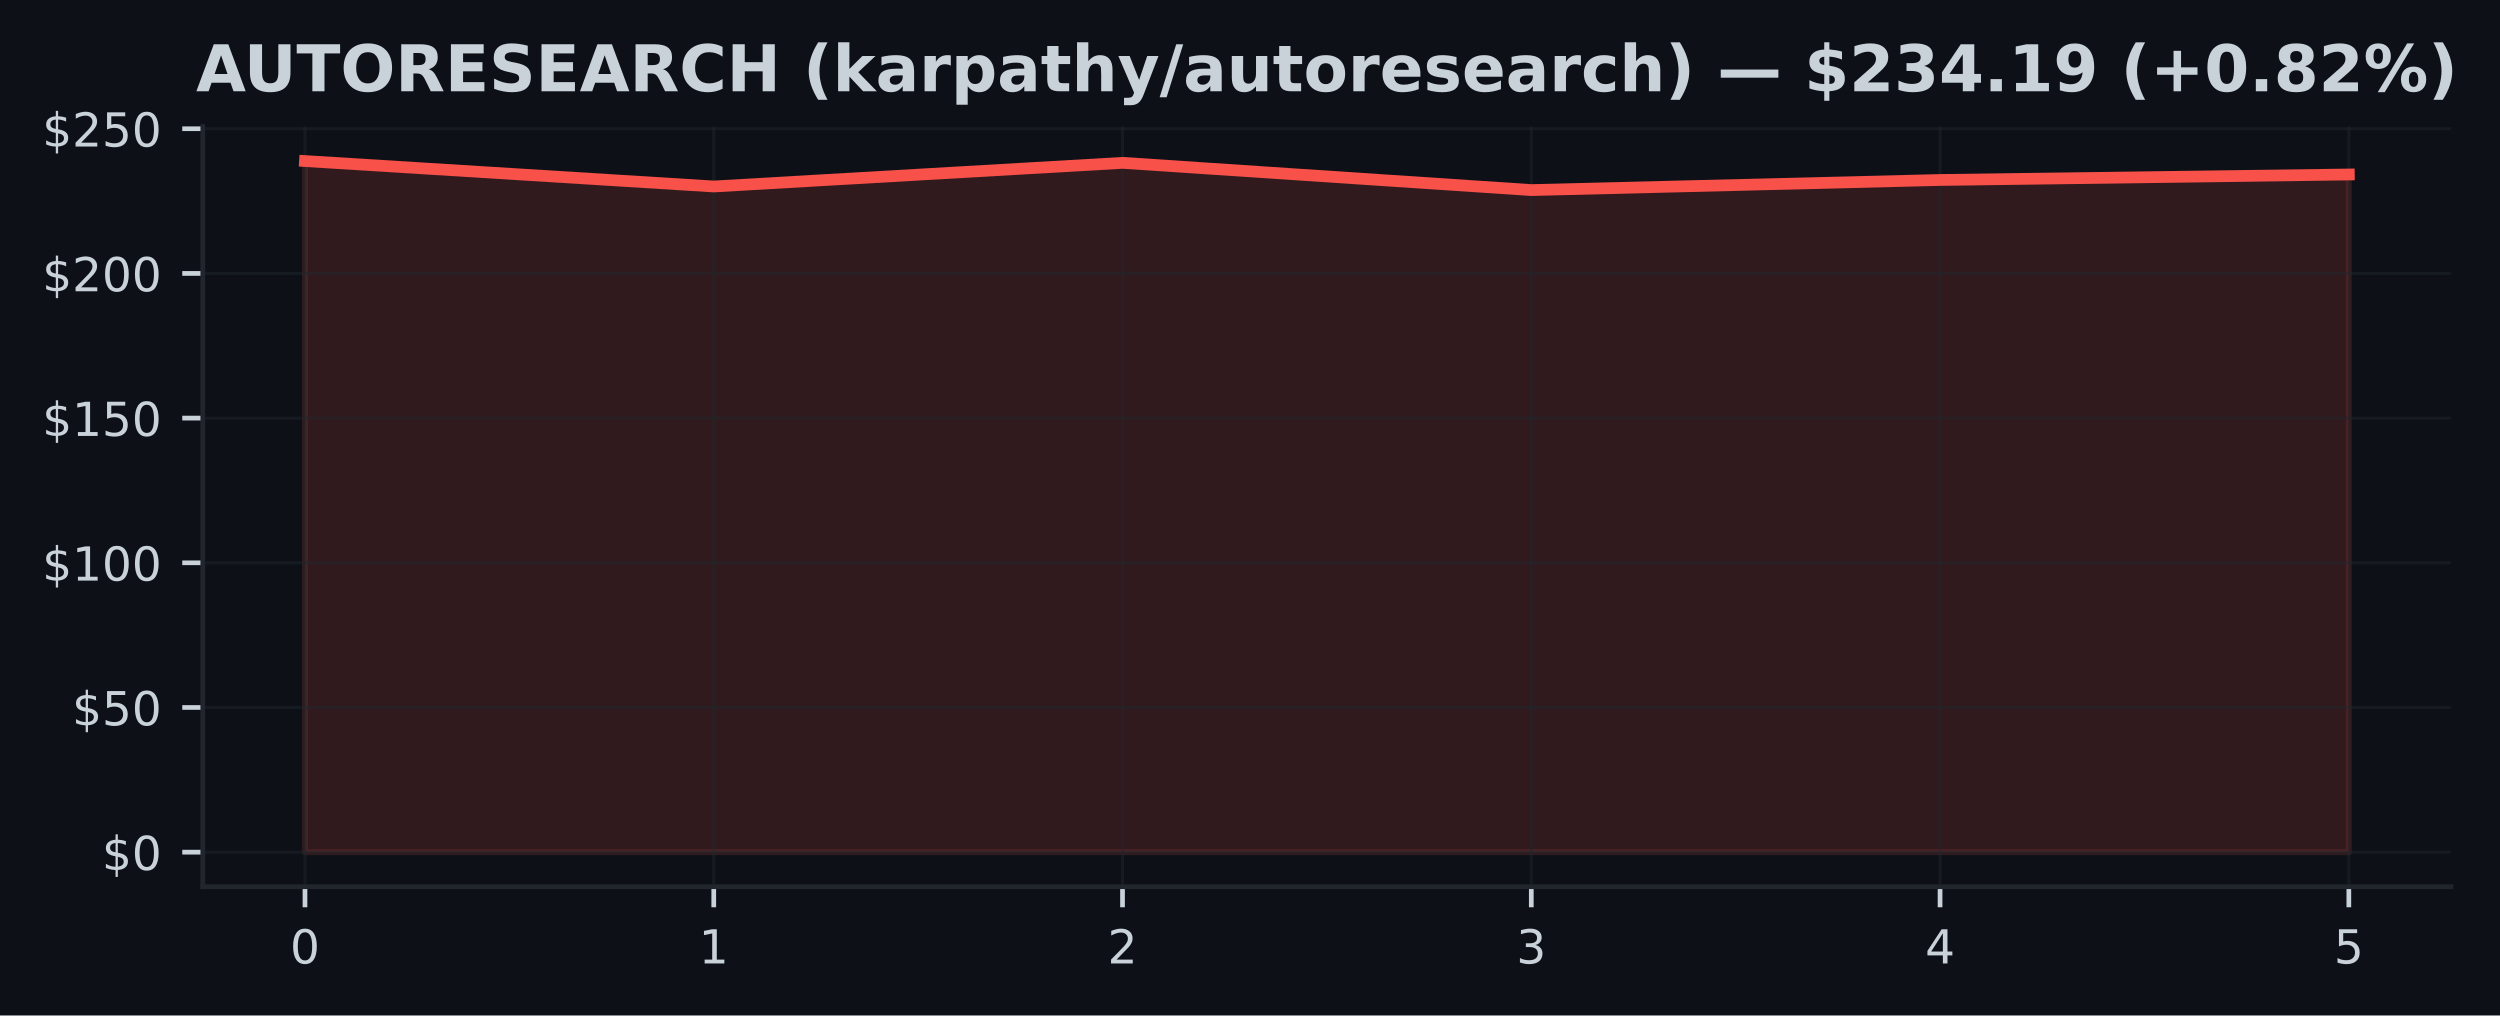
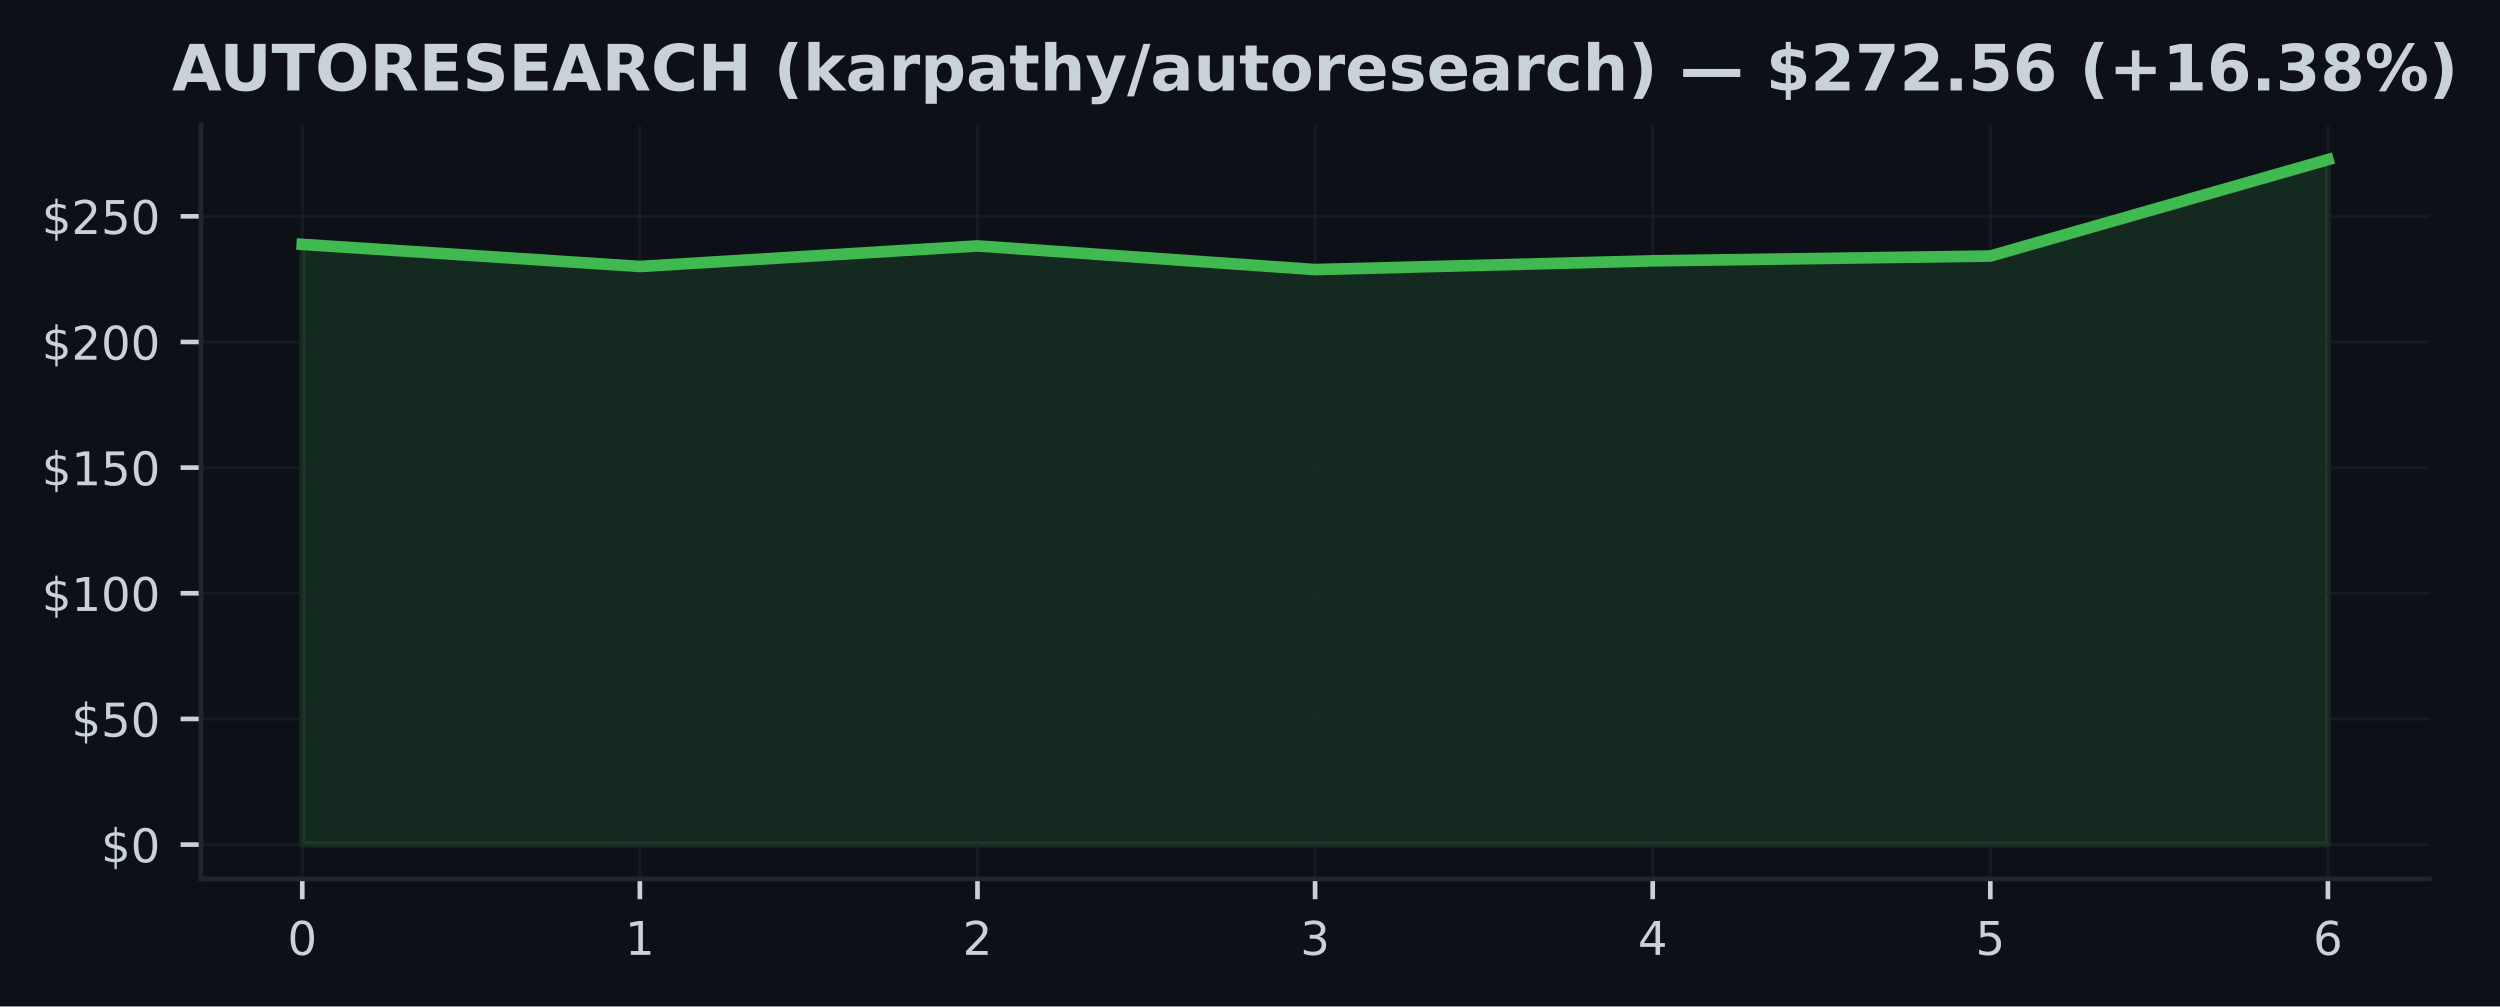
- <svg xmlns="http://www.w3.org/2000/svg" xmlns:xlink="http://www.w3.org/1999/xlink" width="426.057pt" height="173.061pt" viewBox="0 0 426.057 173.061" version="1.1">
+ <svg xmlns="http://www.w3.org/2000/svg" xmlns:xlink="http://www.w3.org/1999/xlink" width="429.884pt" height="173.061pt" viewBox="0 0 429.884 173.061" version="1.1">
  <defs>
    <style type="text/css">*{stroke-linejoin: round; stroke-linecap: butt}</style>
  </defs>
  <g id="figure_1">
    <g id="patch_1">
-       <path d="M 0 173.061  L 426.057 173.061  L 426.057 0  L 0 0  z " style="fill: #0d1117" />
+       <path d="M 0 173.061  L 429.884 173.061  L 429.884 0  L 0 0  z " style="fill: #0d1117" />
    </g>
    <g id="axes_1">
      <g id="patch_2">
        <path d="M 34.56 151.118  L 417.71 151.118  L 417.71 21.558  L 34.56 21.558  z " style="fill: #0d1117" />
      </g>
      <g id="FillBetweenPolyCollection_1">
        <defs>
-           <path id="mc2b74d7fad" d="M 51.976 -27.832  L 51.976 -145.613  L 121.64 -141.279  L 191.303 -145.308  L 260.967 -140.667  L 330.63 -142.388  L 400.294 -143.325  L 400.294 -27.832  L 400.294 -27.832  L 330.63 -27.832  L 260.967 -27.832  L 191.303 -27.832  L 121.64 -27.832  L 51.976 -27.832  z " style="stroke: #f85149; stroke-opacity: 0.15" />
+           <path id="m9678235aa1" d="M 51.976 -27.832  L 51.976 -131.038  L 110.029 -127.239  L 168.082 -130.77  L 226.135 -126.703  L 284.188 -128.211  L 342.241 -129.033  L 400.294 -145.613  L 400.294 -27.832  L 400.294 -27.832  L 342.241 -27.832  L 284.188 -27.832  L 226.135 -27.832  L 168.082 -27.832  L 110.029 -27.832  L 51.976 -27.832  z " style="stroke: #3fb950; stroke-opacity: 0.15" />
        </defs>
-         <g clip-path="url(#pefe89ff857)">
-           <use xlink:href="#mc2b74d7fad" x="0" y="173.061" style="fill: #f85149; fill-opacity: 0.15; stroke: #f85149; stroke-opacity: 0.15" />
+         <g clip-path="url(#p59e651c8e6)">
+           <use xlink:href="#m9678235aa1" x="0" y="173.061" style="fill: #3fb950; fill-opacity: 0.15; stroke: #3fb950; stroke-opacity: 0.15" />
        </g>
      </g>
      <g id="matplotlib.axis_1">
        <g id="xtick_1">
          <g id="line2d_1">
-             <path d="M 51.976 151.118  L 51.976 21.558  " clip-path="url(#pefe89ff857)" style="fill: none; stroke: #21262d; stroke-opacity: 0.5; stroke-width: 0.5; stroke-linecap: square" />
+             <path d="M 51.976 151.118  L 51.976 21.558  " clip-path="url(#p59e651c8e6)" style="fill: none; stroke: #21262d; stroke-opacity: 0.5; stroke-width: 0.5; stroke-linecap: square" />
          </g>
          <g id="line2d_2">
            <defs>
-               <path id="md395a1dab7" d="M 0 0  L 0 3.5  " style="stroke: #c9d1d9; stroke-width: 0.8" />
+               <path id="mcc51e553ea" d="M 0 0  L 0 3.5  " style="stroke: #c9d1d9; stroke-width: 0.8" />
            </defs>
            <g>
-               <use xlink:href="#md395a1dab7" x="51.976" y="151.118" style="fill: #c9d1d9; stroke: #c9d1d9; stroke-width: 0.8" />
+               <use xlink:href="#mcc51e553ea" x="51.976" y="151.118" style="fill: #c9d1d9; stroke: #c9d1d9; stroke-width: 0.8" />
            </g>
          </g>
          <g id="text_1">
            <g style="fill: #c9d1d9" transform="translate(49.43091 164.197) scale(0.08 -0.08)">
              <defs>
                <path id="DejaVuSans-30" d="M 2034 4250  Q 1547 4250 1301 3770  Q 1056 3291 1056 2328  Q 1056 1369 1301 889  Q 1547 409 2034 409  Q 2525 409 2770 889  Q 3016 1369 3016 2328  Q 3016 3291 2770 3770  Q 2525 4250 2034 4250  z M 2034 4750  Q 2819 4750 3233 4129  Q 3647 3509 3647 2328  Q 3647 1150 3233 529  Q 2819 -91 2034 -91  Q 1250 -91 836 529  Q 422 1150 422 2328  Q 422 3509 836 4129  Q 1250 4750 2034 4750  z " transform="scale(0.015625)" />
              </defs>
              <use xlink:href="#DejaVuSans-30" />
            </g>
          </g>
        </g>
        <g id="xtick_2">
          <g id="line2d_3">
-             <path d="M 121.64 151.118  L 121.64 21.558  " clip-path="url(#pefe89ff857)" style="fill: none; stroke: #21262d; stroke-opacity: 0.5; stroke-width: 0.5; stroke-linecap: square" />
+             <path d="M 110.029 151.118  L 110.029 21.558  " clip-path="url(#p59e651c8e6)" style="fill: none; stroke: #21262d; stroke-opacity: 0.5; stroke-width: 0.5; stroke-linecap: square" />
          </g>
          <g id="line2d_4">
            <g>
-               <use xlink:href="#md395a1dab7" x="121.64" y="151.118" style="fill: #c9d1d9; stroke: #c9d1d9; stroke-width: 0.8" />
+               <use xlink:href="#mcc51e553ea" x="110.029" y="151.118" style="fill: #c9d1d9; stroke: #c9d1d9; stroke-width: 0.8" />
            </g>
          </g>
          <g id="text_2">
-             <g style="fill: #c9d1d9" transform="translate(119.0945 164.197) scale(0.08 -0.08)">
+             <g style="fill: #c9d1d9" transform="translate(107.4839 164.197) scale(0.08 -0.08)">
              <defs>
                <path id="DejaVuSans-31" d="M 794 531  L 1825 531  L 1825 4091  L 703 3866  L 703 4441  L 1819 4666  L 2450 4666  L 2450 531  L 3481 531  L 3481 0  L 794 0  L 794 531  z " transform="scale(0.015625)" />
              </defs>
              <use xlink:href="#DejaVuSans-31" />
            </g>
          </g>
        </g>
        <g id="xtick_3">
          <g id="line2d_5">
-             <path d="M 191.303 151.118  L 191.303 21.558  " clip-path="url(#pefe89ff857)" style="fill: none; stroke: #21262d; stroke-opacity: 0.5; stroke-width: 0.5; stroke-linecap: square" />
+             <path d="M 168.082 151.118  L 168.082 21.558  " clip-path="url(#p59e651c8e6)" style="fill: none; stroke: #21262d; stroke-opacity: 0.5; stroke-width: 0.5; stroke-linecap: square" />
          </g>
          <g id="line2d_6">
            <g>
-               <use xlink:href="#md395a1dab7" x="191.303" y="151.118" style="fill: #c9d1d9; stroke: #c9d1d9; stroke-width: 0.8" />
+               <use xlink:href="#mcc51e553ea" x="168.082" y="151.118" style="fill: #c9d1d9; stroke: #c9d1d9; stroke-width: 0.8" />
            </g>
          </g>
          <g id="text_3">
-             <g style="fill: #c9d1d9" transform="translate(188.7582 164.197) scale(0.08 -0.08)">
+             <g style="fill: #c9d1d9" transform="translate(165.537 164.197) scale(0.08 -0.08)">
              <defs>
                <path id="DejaVuSans-32" d="M 1228 531  L 3431 531  L 3431 0  L 469 0  L 469 531  Q 828 903 1448 1529  Q 2069 2156 2228 2338  Q 2531 2678 2651 2914  Q 2772 3150 2772 3378  Q 2772 3750 2511 3984  Q 2250 4219 1831 4219  Q 1534 4219 1204 4116  Q 875 4013 500 3803  L 500 4441  Q 881 4594 1212 4672  Q 1544 4750 1819 4750  Q 2544 4750 2975 4387  Q 3406 4025 3406 3419  Q 3406 3131 3298 2873  Q 3191 2616 2906 2266  Q 2828 2175 2409 1742  Q 1991 1309 1228 531  z " transform="scale(0.015625)" />
              </defs>
              <use xlink:href="#DejaVuSans-32" />
            </g>
          </g>
        </g>
        <g id="xtick_4">
          <g id="line2d_7">
-             <path d="M 260.967 151.118  L 260.967 21.558  " clip-path="url(#pefe89ff857)" style="fill: none; stroke: #21262d; stroke-opacity: 0.5; stroke-width: 0.5; stroke-linecap: square" />
+             <path d="M 226.135 151.118  L 226.135 21.558  " clip-path="url(#p59e651c8e6)" style="fill: none; stroke: #21262d; stroke-opacity: 0.5; stroke-width: 0.5; stroke-linecap: square" />
          </g>
          <g id="line2d_8">
            <g>
-               <use xlink:href="#md395a1dab7" x="260.967" y="151.118" style="fill: #c9d1d9; stroke: #c9d1d9; stroke-width: 0.8" />
+               <use xlink:href="#mcc51e553ea" x="226.135" y="151.118" style="fill: #c9d1d9; stroke: #c9d1d9; stroke-width: 0.8" />
            </g>
          </g>
          <g id="text_4">
-             <g style="fill: #c9d1d9" transform="translate(258.4218 164.197) scale(0.08 -0.08)">
+             <g style="fill: #c9d1d9" transform="translate(223.59 164.197) scale(0.08 -0.08)">
              <defs>
                <path id="DejaVuSans-33" d="M 2597 2516  Q 3050 2419 3304 2112  Q 3559 1806 3559 1356  Q 3559 666 3084 287  Q 2609 -91 1734 -91  Q 1441 -91 1130 -33  Q 819 25 488 141  L 488 750  Q 750 597 1062 519  Q 1375 441 1716 441  Q 2309 441 2620 675  Q 2931 909 2931 1356  Q 2931 1769 2642 2001  Q 2353 2234 1838 2234  L 1294 2234  L 1294 2753  L 1863 2753  Q 2328 2753 2575 2939  Q 2822 3125 2822 3475  Q 2822 3834 2567 4026  Q 2313 4219 1838 4219  Q 1578 4219 1281 4162  Q 984 4106 628 3988  L 628 4550  Q 988 4650 1302 4700  Q 1616 4750 1894 4750  Q 2613 4750 3031 4423  Q 3450 4097 3450 3541  Q 3450 3153 3228 2886  Q 3006 2619 2597 2516  z " transform="scale(0.015625)" />
              </defs>
              <use xlink:href="#DejaVuSans-33" />
            </g>
          </g>
        </g>
        <g id="xtick_5">
          <g id="line2d_9">
-             <path d="M 330.63 151.118  L 330.63 21.558  " clip-path="url(#pefe89ff857)" style="fill: none; stroke: #21262d; stroke-opacity: 0.5; stroke-width: 0.5; stroke-linecap: square" />
+             <path d="M 284.188 151.118  L 284.188 21.558  " clip-path="url(#p59e651c8e6)" style="fill: none; stroke: #21262d; stroke-opacity: 0.5; stroke-width: 0.5; stroke-linecap: square" />
          </g>
          <g id="line2d_10">
            <g>
-               <use xlink:href="#md395a1dab7" x="330.63" y="151.118" style="fill: #c9d1d9; stroke: #c9d1d9; stroke-width: 0.8" />
+               <use xlink:href="#mcc51e553ea" x="284.188" y="151.118" style="fill: #c9d1d9; stroke: #c9d1d9; stroke-width: 0.8" />
            </g>
          </g>
          <g id="text_5">
-             <g style="fill: #c9d1d9" transform="translate(328.0855 164.197) scale(0.08 -0.08)">
+             <g style="fill: #c9d1d9" transform="translate(281.643 164.197) scale(0.08 -0.08)">
              <defs>
                <path id="DejaVuSans-34" d="M 2419 4116  L 825 1625  L 2419 1625  L 2419 4116  z M 2253 4666  L 3047 4666  L 3047 1625  L 3713 1625  L 3713 1100  L 3047 1100  L 3047 0  L 2419 0  L 2419 1100  L 313 1100  L 313 1709  L 2253 4666  z " transform="scale(0.015625)" />
              </defs>
              <use xlink:href="#DejaVuSans-34" />
            </g>
          </g>
        </g>
        <g id="xtick_6">
          <g id="line2d_11">
-             <path d="M 400.294 151.118  L 400.294 21.558  " clip-path="url(#pefe89ff857)" style="fill: none; stroke: #21262d; stroke-opacity: 0.5; stroke-width: 0.5; stroke-linecap: square" />
+             <path d="M 342.241 151.118  L 342.241 21.558  " clip-path="url(#p59e651c8e6)" style="fill: none; stroke: #21262d; stroke-opacity: 0.5; stroke-width: 0.5; stroke-linecap: square" />
          </g>
          <g id="line2d_12">
            <g>
-               <use xlink:href="#md395a1dab7" x="400.294" y="151.118" style="fill: #c9d1d9; stroke: #c9d1d9; stroke-width: 0.8" />
+               <use xlink:href="#mcc51e553ea" x="342.241" y="151.118" style="fill: #c9d1d9; stroke: #c9d1d9; stroke-width: 0.8" />
            </g>
          </g>
          <g id="text_6">
+             <g style="fill: #c9d1d9" transform="translate(339.6961 164.197) scale(0.08 -0.08)">
+               <defs>
+                 <path id="DejaVuSans-35" d="M 691 4666  L 3169 4666  L 3169 4134  L 1269 4134  L 1269 2991  Q 1406 3038 1543 3061  Q 1681 3084 1819 3084  Q 2600 3084 3056 2656  Q 3513 2228 3513 1497  Q 3513 744 3044 326  Q 2575 -91 1722 -91  Q 1428 -91 1123 -41  Q 819 9 494 109  L 494 744  Q 775 591 1075 516  Q 1375 441 1709 441  Q 2250 441 2565 725  Q 2881 1009 2881 1497  Q 2881 1984 2565 2268  Q 2250 2553 1709 2553  Q 1456 2553 1204 2497  Q 953 2441 691 2322  L 691 4666  z " transform="scale(0.015625)" />
+               </defs>
+               <use xlink:href="#DejaVuSans-35" />
+             </g>
+           </g>
+         </g>
+         <g id="xtick_7">
+           <g id="line2d_13">
+             <path d="M 400.294 151.118  L 400.294 21.558  " clip-path="url(#p59e651c8e6)" style="fill: none; stroke: #21262d; stroke-opacity: 0.5; stroke-width: 0.5; stroke-linecap: square" />
+           </g>
+           <g id="line2d_14">
+             <g>
+               <use xlink:href="#mcc51e553ea" x="400.294" y="151.118" style="fill: #c9d1d9; stroke: #c9d1d9; stroke-width: 0.8" />
+             </g>
+           </g>
+           <g id="text_7">
            <g style="fill: #c9d1d9" transform="translate(397.7491 164.197) scale(0.08 -0.08)">
              <defs>
-                 <path id="DejaVuSans-35" d="M 691 4666  L 3169 4666  L 3169 4134  L 1269 4134  L 1269 2991  Q 1406 3038 1543 3061  Q 1681 3084 1819 3084  Q 2600 3084 3056 2656  Q 3513 2228 3513 1497  Q 3513 744 3044 326  Q 2575 -91 1722 -91  Q 1428 -91 1123 -41  Q 819 9 494 109  L 494 744  Q 775 591 1075 516  Q 1375 441 1709 441  Q 2250 441 2565 725  Q 2881 1009 2881 1497  Q 2881 1984 2565 2268  Q 2250 2553 1709 2553  Q 1456 2553 1204 2497  Q 953 2441 691 2322  L 691 4666  z " transform="scale(0.015625)" />
-               </defs>
-               <use xlink:href="#DejaVuSans-35" />
+                 <path id="DejaVuSans-36" d="M 2113 2584  Q 1688 2584 1439 2293  Q 1191 2003 1191 1497  Q 1191 994 1439 701  Q 1688 409 2113 409  Q 2538 409 2786 701  Q 3034 994 3034 1497  Q 3034 2003 2786 2293  Q 2538 2584 2113 2584  z M 3366 4563  L 3366 3988  Q 3128 4100 2886 4159  Q 2644 4219 2406 4219  Q 1781 4219 1451 3797  Q 1122 3375 1075 2522  Q 1259 2794 1537 2939  Q 1816 3084 2150 3084  Q 2853 3084 3261 2657  Q 3669 2231 3669 1497  Q 3669 778 3244 343  Q 2819 -91 2113 -91  Q 1303 -91 875 529  Q 447 1150 447 2328  Q 447 3434 972 4092  Q 1497 4750 2381 4750  Q 2619 4750 2861 4703  Q 3103 4656 3366 4563  z " transform="scale(0.015625)" />
+               </defs>
+               <use xlink:href="#DejaVuSans-36" />
            </g>
          </g>
        </g>
      </g>
      <g id="matplotlib.axis_2">
        <g id="ytick_1">
-           <g id="line2d_13">
-             <path d="M 34.56 145.229  L 417.71 145.229  " clip-path="url(#pefe89ff857)" style="fill: none; stroke: #21262d; stroke-opacity: 0.5; stroke-width: 0.5; stroke-linecap: square" />
-           </g>
-           <g id="line2d_14">
+           <g id="line2d_15">
+             <path d="M 34.56 145.229  L 417.71 145.229  " clip-path="url(#p59e651c8e6)" style="fill: none; stroke: #21262d; stroke-opacity: 0.5; stroke-width: 0.5; stroke-linecap: square" />
+           </g>
+           <g id="line2d_16">
            <defs>
-               <path id="ma873fb1123" d="M 0 0  L -3.5 0  " style="stroke: #c9d1d9; stroke-width: 0.8" />
+               <path id="m62889921e1" d="M 0 0  L -3.5 0  " style="stroke: #c9d1d9; stroke-width: 0.8" />
            </defs>
            <g>
-               <use xlink:href="#ma873fb1123" x="34.56" y="145.229" style="fill: #c9d1d9; stroke: #c9d1d9; stroke-width: 0.8" />
-             </g>
-           </g>
-           <g id="text_7">
+               <use xlink:href="#m62889921e1" x="34.56" y="145.229" style="fill: #c9d1d9; stroke: #c9d1d9; stroke-width: 0.8" />
+             </g>
+           </g>
+           <g id="text_8">
            <g style="fill: #c9d1d9" transform="translate(17.38 148.2686) scale(0.08 -0.08)">
              <defs>
                <path id="DejaVuSans-24" d="M 2163 -941  L 1850 -941  L 1847 0  Q 1519 6 1191 76  Q 863 147 531 288  L 531 850  Q 850 650 1176 548  Q 1503 447 1850 444  L 1850 1869  Q 1159 1981 845 2250  Q 531 2519 531 2988  Q 531 3497 872 3790  Q 1213 4084 1850 4128  L 1850 4863  L 2163 4863  L 2163 4138  Q 2453 4125 2725 4076  Q 2997 4028 3256 3944  L 3256 3397  Q 2997 3528 2723 3600  Q 2450 3672 2163 3684  L 2163 2350  Q 2872 2241 3206 1959  Q 3541 1678 3541 1191  Q 3541 663 3186 358  Q 2831 53 2163 6  L 2163 -941  z M 1850 2406  L 1850 3688  Q 1488 3647 1297 3481  Q 1106 3316 1106 3041  Q 1106 2772 1282 2622  Q 1459 2472 1850 2406  z M 2163 1806  L 2163 453  Q 2559 506 2761 678  Q 2963 850 2963 1131  Q 2963 1406 2770 1568  Q 2578 1731 2163 1806  z " transform="scale(0.015625)" />
              </defs>
              <use xlink:href="#DejaVuSans-24" />
              <use xlink:href="#DejaVuSans-30" transform="translate(63.62305 0)" />
            </g>
          </g>
        </g>
        <g id="ytick_2">
-           <g id="line2d_15">
-             <path d="M 34.56 120.571  L 417.71 120.571  " clip-path="url(#pefe89ff857)" style="fill: none; stroke: #21262d; stroke-opacity: 0.5; stroke-width: 0.5; stroke-linecap: square" />
-           </g>
-           <g id="line2d_16">
-             <g>
-               <use xlink:href="#ma873fb1123" x="34.56" y="120.571" style="fill: #c9d1d9; stroke: #c9d1d9; stroke-width: 0.8" />
-             </g>
-           </g>
-           <g id="text_8">
-             <g style="fill: #c9d1d9" transform="translate(12.29 123.6105) scale(0.08 -0.08)">
+           <g id="line2d_17">
+             <path d="M 34.56 123.623  L 417.71 123.623  " clip-path="url(#p59e651c8e6)" style="fill: none; stroke: #21262d; stroke-opacity: 0.5; stroke-width: 0.5; stroke-linecap: square" />
+           </g>
+           <g id="line2d_18">
+             <g>
+               <use xlink:href="#m62889921e1" x="34.56" y="123.623" style="fill: #c9d1d9; stroke: #c9d1d9; stroke-width: 0.8" />
+             </g>
+           </g>
+           <g id="text_9">
+             <g style="fill: #c9d1d9" transform="translate(12.29 126.662) scale(0.08 -0.08)">
              <use xlink:href="#DejaVuSans-24" />
              <use xlink:href="#DejaVuSans-35" transform="translate(63.62305 0)" />
              <use xlink:href="#DejaVuSans-30" transform="translate(127.2461 0)" />
            </g>
          </g>
        </g>
        <g id="ytick_3">
-           <g id="line2d_17">
-             <path d="M 34.56 95.913  L 417.71 95.913  " clip-path="url(#pefe89ff857)" style="fill: none; stroke: #21262d; stroke-opacity: 0.5; stroke-width: 0.5; stroke-linecap: square" />
-           </g>
-           <g id="line2d_18">
-             <g>
-               <use xlink:href="#ma873fb1123" x="34.56" y="95.913" style="fill: #c9d1d9; stroke: #c9d1d9; stroke-width: 0.8" />
-             </g>
-           </g>
-           <g id="text_9">
-             <g style="fill: #c9d1d9" transform="translate(7.2 98.95239) scale(0.08 -0.08)">
+           <g id="line2d_19">
+             <path d="M 34.56 102.016  L 417.71 102.016  " clip-path="url(#p59e651c8e6)" style="fill: none; stroke: #21262d; stroke-opacity: 0.5; stroke-width: 0.5; stroke-linecap: square" />
+           </g>
+           <g id="line2d_20">
+             <g>
+               <use xlink:href="#m62889921e1" x="34.56" y="102.016" style="fill: #c9d1d9; stroke: #c9d1d9; stroke-width: 0.8" />
+             </g>
+           </g>
+           <g id="text_10">
+             <g style="fill: #c9d1d9" transform="translate(7.2 105.0554) scale(0.08 -0.08)">
              <use xlink:href="#DejaVuSans-24" />
              <use xlink:href="#DejaVuSans-31" transform="translate(63.62305 0)" />
              <use xlink:href="#DejaVuSans-30" transform="translate(127.2461 0)" />
              <use xlink:href="#DejaVuSans-30" transform="translate(190.8691 0)" />
            </g>
          </g>
        </g>
        <g id="ytick_4">
-           <g id="line2d_19">
-             <path d="M 34.56 71.255  L 417.71 71.255  " clip-path="url(#pefe89ff857)" style="fill: none; stroke: #21262d; stroke-opacity: 0.5; stroke-width: 0.5; stroke-linecap: square" />
-           </g>
-           <g id="line2d_20">
-             <g>
-               <use xlink:href="#ma873fb1123" x="34.56" y="71.255" style="fill: #c9d1d9; stroke: #c9d1d9; stroke-width: 0.8" />
-             </g>
-           </g>
-           <g id="text_10">
-             <g style="fill: #c9d1d9" transform="translate(7.2 74.2943) scale(0.08 -0.08)">
+           <g id="line2d_21">
+             <path d="M 34.56 80.409  L 417.71 80.409  " clip-path="url(#p59e651c8e6)" style="fill: none; stroke: #21262d; stroke-opacity: 0.5; stroke-width: 0.5; stroke-linecap: square" />
+           </g>
+           <g id="line2d_22">
+             <g>
+               <use xlink:href="#m62889921e1" x="34.56" y="80.409" style="fill: #c9d1d9; stroke: #c9d1d9; stroke-width: 0.8" />
+             </g>
+           </g>
+           <g id="text_11">
+             <g style="fill: #c9d1d9" transform="translate(7.2 83.44881) scale(0.08 -0.08)">
              <use xlink:href="#DejaVuSans-24" />
              <use xlink:href="#DejaVuSans-31" transform="translate(63.62305 0)" />
              <use xlink:href="#DejaVuSans-35" transform="translate(127.2461 0)" />
              <use xlink:href="#DejaVuSans-30" transform="translate(190.8691 0)" />
            </g>
          </g>
        </g>
        <g id="ytick_5">
-           <g id="line2d_21">
-             <path d="M 34.56 46.597  L 417.71 46.597  " clip-path="url(#pefe89ff857)" style="fill: none; stroke: #21262d; stroke-opacity: 0.5; stroke-width: 0.5; stroke-linecap: square" />
-           </g>
-           <g id="line2d_22">
-             <g>
-               <use xlink:href="#ma873fb1123" x="34.56" y="46.597" style="fill: #c9d1d9; stroke: #c9d1d9; stroke-width: 0.8" />
-             </g>
-           </g>
-           <g id="text_11">
-             <g style="fill: #c9d1d9" transform="translate(7.2 49.63622) scale(0.08 -0.08)">
+           <g id="line2d_23">
+             <path d="M 34.56 58.803  L 417.71 58.803  " clip-path="url(#p59e651c8e6)" style="fill: none; stroke: #21262d; stroke-opacity: 0.5; stroke-width: 0.5; stroke-linecap: square" />
+           </g>
+           <g id="line2d_24">
+             <g>
+               <use xlink:href="#m62889921e1" x="34.56" y="58.803" style="fill: #c9d1d9; stroke: #c9d1d9; stroke-width: 0.8" />
+             </g>
+           </g>
+           <g id="text_12">
+             <g style="fill: #c9d1d9" transform="translate(7.2 61.84222) scale(0.08 -0.08)">
              <use xlink:href="#DejaVuSans-24" />
              <use xlink:href="#DejaVuSans-32" transform="translate(63.62305 0)" />
              <use xlink:href="#DejaVuSans-30" transform="translate(127.2461 0)" />
              <use xlink:href="#DejaVuSans-30" transform="translate(190.8691 0)" />
            </g>
          </g>
        </g>
        <g id="ytick_6">
-           <g id="line2d_23">
-             <path d="M 34.56 21.939  L 417.71 21.939  " clip-path="url(#pefe89ff857)" style="fill: none; stroke: #21262d; stroke-opacity: 0.5; stroke-width: 0.5; stroke-linecap: square" />
-           </g>
-           <g id="line2d_24">
-             <g>
-               <use xlink:href="#ma873fb1123" x="34.56" y="21.939" style="fill: #c9d1d9; stroke: #c9d1d9; stroke-width: 0.8" />
-             </g>
-           </g>
-           <g id="text_12">
-             <g style="fill: #c9d1d9" transform="translate(7.2 24.97813) scale(0.08 -0.08)">
+           <g id="line2d_25">
+             <path d="M 34.56 37.196  L 417.71 37.196  " clip-path="url(#p59e651c8e6)" style="fill: none; stroke: #21262d; stroke-opacity: 0.5; stroke-width: 0.5; stroke-linecap: square" />
+           </g>
+           <g id="line2d_26">
+             <g>
+               <use xlink:href="#m62889921e1" x="34.56" y="37.196" style="fill: #c9d1d9; stroke: #c9d1d9; stroke-width: 0.8" />
+             </g>
+           </g>
+           <g id="text_13">
+             <g style="fill: #c9d1d9" transform="translate(7.2 40.23564) scale(0.08 -0.08)">
              <use xlink:href="#DejaVuSans-24" />
              <use xlink:href="#DejaVuSans-32" transform="translate(63.62305 0)" />
              <use xlink:href="#DejaVuSans-35" transform="translate(127.2461 0)" />
              <use xlink:href="#DejaVuSans-30" transform="translate(190.8691 0)" />
            </g>
          </g>
        </g>
      </g>
-       <g id="line2d_25">
-         <path d="M 51.976 27.447  L 121.64 31.782  L 191.303 27.753  L 260.967 32.394  L 330.63 30.673  L 400.294 29.736  " clip-path="url(#pefe89ff857)" style="fill: none; stroke: #f85149; stroke-width: 2; stroke-linecap: square" />
+       <g id="line2d_27">
+         <path d="M 51.976 42.023  L 110.029 45.822  L 168.082 42.291  L 226.135 46.357  L 284.188 44.849  L 342.241 44.028  L 400.294 27.447  " clip-path="url(#p59e651c8e6)" style="fill: none; stroke: #3fb950; stroke-width: 2; stroke-linecap: square" />
      </g>
      <g id="patch_3">
        <path d="M 34.56 151.118  L 34.56 21.558  " style="fill: none; stroke: #21262d; stroke-width: 0.8; stroke-linejoin: miter; stroke-linecap: square" />
      </g>
      <g id="patch_4">
        <path d="M 34.56 151.118  L 417.71 151.118  " style="fill: none; stroke: #21262d; stroke-width: 0.8; stroke-linejoin: miter; stroke-linecap: square" />
      </g>
-       <g id="text_13">
-         <g style="fill: #c9d1d9" transform="translate(33.41328 15.55828) scale(0.11 -0.11)">
+       <g id="text_14">
+         <g style="fill: #c9d1d9" transform="translate(29.58648 15.55828) scale(0.11 -0.11)">
          <defs>
            <path id="DejaVuSans-Bold-41" d="M 3419 850  L 1538 850  L 1241 0  L 31 0  L 1759 4666  L 3194 4666  L 4922 0  L 3713 0  L 3419 850  z M 1838 1716  L 3116 1716  L 2478 3572  L 1838 1716  z " transform="scale(0.015625)" />
            <path id="DejaVuSans-Bold-55" d="M 588 4666  L 1791 4666  L 1791 1869  Q 1791 1291 1980 1042  Q 2169 794 2597 794  Q 3028 794 3217 1042  Q 3406 1291 3406 1869  L 3406 4666  L 4609 4666  L 4609 1869  Q 4609 878 4112 393  Q 3616 -91 2597 -91  Q 1581 -91 1084 393  Q 588 878 588 1869  L 588 4666  z " transform="scale(0.015625)" />
            <path id="DejaVuSans-Bold-54" d="M 31 4666  L 4331 4666  L 4331 3756  L 2784 3756  L 2784 0  L 1581 0  L 1581 3756  L 31 3756  L 31 4666  z " transform="scale(0.015625)" />
            <path id="DejaVuSans-Bold-4f" d="M 2719 3878  Q 2169 3878 1866 3472  Q 1563 3066 1563 2328  Q 1563 1594 1866 1187  Q 2169 781 2719 781  Q 3272 781 3575 1187  Q 3878 1594 3878 2328  Q 3878 3066 3575 3472  Q 3272 3878 2719 3878  z M 2719 4750  Q 3844 4750 4481 4106  Q 5119 3463 5119 2328  Q 5119 1197 4481 553  Q 3844 -91 2719 -91  Q 1597 -91 958 553  Q 319 1197 319 2328  Q 319 3463 958 4106  Q 1597 4750 2719 4750  z " transform="scale(0.015625)" />
            <path id="DejaVuSans-Bold-52" d="M 2297 2597  Q 2675 2597 2839 2737  Q 3003 2878 3003 3200  Q 3003 3519 2839 3656  Q 2675 3794 2297 3794  L 1791 3794  L 1791 2597  L 2297 2597  z M 1791 1766  L 1791 0  L 588 0  L 588 4666  L 2425 4666  Q 3347 4666 3776 4356  Q 4206 4047 4206 3378  Q 4206 2916 3982 2619  Q 3759 2322 3309 2181  Q 3556 2125 3751 1926  Q 3947 1728 4147 1325  L 4800 0  L 3519 0  L 2950 1159  Q 2778 1509 2601 1637  Q 2425 1766 2131 1766  L 1791 1766  z " transform="scale(0.015625)" />
            <path id="DejaVuSans-Bold-45" d="M 588 4666  L 3834 4666  L 3834 3756  L 1791 3756  L 1791 2888  L 3713 2888  L 3713 1978  L 1791 1978  L 1791 909  L 3903 909  L 3903 0  L 588 0  L 588 4666  z " transform="scale(0.015625)" />
            <path id="DejaVuSans-Bold-53" d="M 3834 4519  L 3834 3531  Q 3450 3703 3084 3790  Q 2719 3878 2394 3878  Q 1963 3878 1756 3759  Q 1550 3641 1550 3391  Q 1550 3203 1689 3098  Q 1828 2994 2194 2919  L 2706 2816  Q 3484 2659 3812 2340  Q 4141 2022 4141 1434  Q 4141 663 3683 286  Q 3225 -91 2284 -91  Q 1841 -91 1394 -6  Q 947 78 500 244  L 500 1259  Q 947 1022 1364 901  Q 1781 781 2169 781  Q 2563 781 2772 912  Q 2981 1044 2981 1288  Q 2981 1506 2839 1625  Q 2697 1744 2272 1838  L 1806 1941  Q 1106 2091 782 2419  Q 459 2747 459 3303  Q 459 4000 909 4375  Q 1359 4750 2203 4750  Q 2588 4750 2994 4692  Q 3400 4634 3834 4519  z " transform="scale(0.015625)" />
            <path id="DejaVuSans-Bold-43" d="M 4288 256  Q 3956 84 3597 -3  Q 3238 -91 2847 -91  Q 1681 -91 1000 561  Q 319 1213 319 2328  Q 319 3447 1000 4098  Q 1681 4750 2847 4750  Q 3238 4750 3597 4662  Q 3956 4575 4288 4403  L 4288 3438  Q 3953 3666 3628 3772  Q 3303 3878 2944 3878  Q 2300 3878 1931 3465  Q 1563 3053 1563 2328  Q 1563 1606 1931 1193  Q 2300 781 2944 781  Q 3303 781 3628 887  Q 3953 994 4288 1222  L 4288 256  z " transform="scale(0.015625)" />
            <path id="DejaVuSans-Bold-48" d="M 588 4666  L 1791 4666  L 1791 2888  L 3566 2888  L 3566 4666  L 4769 4666  L 4769 0  L 3566 0  L 3566 1978  L 1791 1978  L 1791 0  L 588 0  L 588 4666  z " transform="scale(0.015625)" />
            <path id="DejaVuSans-Bold-20" transform="scale(0.015625)" />
            <path id="DejaVuSans-Bold-28" d="M 2413 -844  L 1484 -844  Q 1006 -72 778 623  Q 550 1319 550 2003  Q 550 2688 779 3389  Q 1009 4091 1484 4856  L 2413 4856  Q 2013 4116 1813 3408  Q 1613 2700 1613 2009  Q 1613 1319 1811 609  Q 2009 -100 2413 -844  z " transform="scale(0.015625)" />
            <path id="DejaVuSans-Bold-6b" d="M 538 4863  L 1656 4863  L 1656 2216  L 2944 3500  L 4244 3500  L 2534 1894  L 4378 0  L 3022 0  L 1656 1459  L 1656 0  L 538 0  L 538 4863  z " transform="scale(0.015625)" />
            <path id="DejaVuSans-Bold-61" d="M 2106 1575  Q 1756 1575 1579 1456  Q 1403 1338 1403 1106  Q 1403 894 1545 773  Q 1688 653 1941 653  Q 2256 653 2472 879  Q 2688 1106 2688 1447  L 2688 1575  L 2106 1575  z M 3816 1997  L 3816 0  L 2688 0  L 2688 519  Q 2463 200 2181 54  Q 1900 -91 1497 -91  Q 953 -91 614 226  Q 275 544 275 1050  Q 275 1666 698 1953  Q 1122 2241 2028 2241  L 2688 2241  L 2688 2328  Q 2688 2594 2478 2717  Q 2269 2841 1825 2841  Q 1466 2841 1156 2769  Q 847 2697 581 2553  L 581 3406  Q 941 3494 1303 3539  Q 1666 3584 2028 3584  Q 2975 3584 3395 3211  Q 3816 2838 3816 1997  z " transform="scale(0.015625)" />
            <path id="DejaVuSans-Bold-72" d="M 3138 2547  Q 2991 2616 2845 2648  Q 2700 2681 2553 2681  Q 2122 2681 1889 2404  Q 1656 2128 1656 1613  L 1656 0  L 538 0  L 538 3500  L 1656 3500  L 1656 2925  Q 1872 3269 2151 3426  Q 2431 3584 2822 3584  Q 2878 3584 2943 3579  Q 3009 3575 3134 3559  L 3138 2547  z " transform="scale(0.015625)" />
            <path id="DejaVuSans-Bold-70" d="M 1656 506  L 1656 -1331  L 538 -1331  L 538 3500  L 1656 3500  L 1656 2988  Q 1888 3294 2169 3439  Q 2450 3584 2816 3584  Q 3463 3584 3878 3070  Q 4294 2556 4294 1747  Q 4294 938 3878 423  Q 3463 -91 2816 -91  Q 2450 -91 2169 54  Q 1888 200 1656 506  z M 2400 2772  Q 2041 2772 1848 2508  Q 1656 2244 1656 1747  Q 1656 1250 1848 986  Q 2041 722 2400 722  Q 2759 722 2948 984  Q 3138 1247 3138 1747  Q 3138 2247 2948 2509  Q 2759 2772 2400 2772  z " transform="scale(0.015625)" />
            <path id="DejaVuSans-Bold-74" d="M 1759 4494  L 1759 3500  L 2913 3500  L 2913 2700  L 1759 2700  L 1759 1216  Q 1759 972 1856 886  Q 1953 800 2241 800  L 2816 800  L 2816 0  L 1856 0  Q 1194 0 917 276  Q 641 553 641 1216  L 641 2700  L 84 2700  L 84 3500  L 641 3500  L 641 4494  L 1759 4494  z " transform="scale(0.015625)" />
            <path id="DejaVuSans-Bold-68" d="M 4056 2131  L 4056 0  L 2931 0  L 2931 347  L 2931 1625  Q 2931 2084 2911 2256  Q 2891 2428 2841 2509  Q 2775 2619 2662 2680  Q 2550 2741 2406 2741  Q 2056 2741 1856 2470  Q 1656 2200 1656 1722  L 1656 0  L 538 0  L 538 4863  L 1656 4863  L 1656 2988  Q 1909 3294 2193 3439  Q 2478 3584 2822 3584  Q 3428 3584 3742 3212  Q 4056 2841 4056 2131  z " transform="scale(0.015625)" />
            <path id="DejaVuSans-Bold-79" d="M 78 3500  L 1197 3500  L 2138 1125  L 2938 3500  L 4056 3500  L 2584 -331  Q 2363 -916 2067 -1148  Q 1772 -1381 1288 -1381  L 641 -1381  L 641 -647  L 991 -647  Q 1275 -647 1404 -556  Q 1534 -466 1606 -231  L 1638 -134  L 78 3500  z " transform="scale(0.015625)" />
            <path id="DejaVuSans-Bold-2f" d="M 1644 4666  L 2338 4666  L 691 -594  L 0 -594  L 1644 4666  z " transform="scale(0.015625)" />
            <path id="DejaVuSans-Bold-75" d="M 500 1363  L 500 3500  L 1625 3500  L 1625 3150  Q 1625 2866 1622 2436  Q 1619 2006 1619 1863  Q 1619 1441 1641 1255  Q 1663 1069 1716 984  Q 1784 875 1895 815  Q 2006 756 2150 756  Q 2500 756 2700 1025  Q 2900 1294 2900 1772  L 2900 3500  L 4019 3500  L 4019 0  L 2900 0  L 2900 506  Q 2647 200 2364 54  Q 2081 -91 1741 -91  Q 1134 -91 817 281  Q 500 653 500 1363  z " transform="scale(0.015625)" />
            <path id="DejaVuSans-Bold-6f" d="M 2203 2784  Q 1831 2784 1636 2517  Q 1441 2250 1441 1747  Q 1441 1244 1636 976  Q 1831 709 2203 709  Q 2569 709 2762 976  Q 2956 1244 2956 1747  Q 2956 2250 2762 2517  Q 2569 2784 2203 2784  z M 2203 3584  Q 3106 3584 3614 3096  Q 4122 2609 4122 1747  Q 4122 884 3614 396  Q 3106 -91 2203 -91  Q 1297 -91 786 396  Q 275 884 275 1747  Q 275 2609 786 3096  Q 1297 3584 2203 3584  z " transform="scale(0.015625)" />
            <path id="DejaVuSans-Bold-65" d="M 4031 1759  L 4031 1441  L 1416 1441  Q 1456 1047 1700 850  Q 1944 653 2381 653  Q 2734 653 3104 758  Q 3475 863 3866 1075  L 3866 213  Q 3469 63 3072 -14  Q 2675 -91 2278 -91  Q 1328 -91 801 392  Q 275 875 275 1747  Q 275 2603 792 3093  Q 1309 3584 2216 3584  Q 3041 3584 3536 3087  Q 4031 2591 4031 1759  z M 2881 2131  Q 2881 2450 2695 2645  Q 2509 2841 2209 2841  Q 1884 2841 1681 2658  Q 1478 2475 1428 2131  L 2881 2131  z " transform="scale(0.015625)" />
            <path id="DejaVuSans-Bold-73" d="M 3272 3391  L 3272 2541  Q 2913 2691 2578 2766  Q 2244 2841 1947 2841  Q 1628 2841 1473 2761  Q 1319 2681 1319 2516  Q 1319 2381 1436 2309  Q 1553 2238 1856 2203  L 2053 2175  Q 2913 2066 3209 1816  Q 3506 1566 3506 1031  Q 3506 472 3093 190  Q 2681 -91 1863 -91  Q 1516 -91 1145 -36  Q 775 19 384 128  L 384 978  Q 719 816 1070 734  Q 1422 653 1784 653  Q 2113 653 2278 743  Q 2444 834 2444 1013  Q 2444 1163 2330 1236  Q 2216 1309 1875 1350  L 1678 1375  Q 931 1469 631 1722  Q 331 1975 331 2491  Q 331 3047 712 3315  Q 1094 3584 1881 3584  Q 2191 3584 2531 3537  Q 2872 3491 3272 3391  z " transform="scale(0.015625)" />
            <path id="DejaVuSans-Bold-63" d="M 3366 3391  L 3366 2478  Q 3138 2634 2908 2709  Q 2678 2784 2431 2784  Q 1963 2784 1702 2511  Q 1441 2238 1441 1747  Q 1441 1256 1702 982  Q 1963 709 2431 709  Q 2694 709 2930 787  Q 3166 866 3366 1019  L 3366 103  Q 3103 6 2833 -42  Q 2563 -91 2291 -91  Q 1344 -91 809 395  Q 275 881 275 1747  Q 275 2613 809 3098  Q 1344 3584 2291 3584  Q 2566 3584 2833 3536  Q 3100 3488 3366 3391  z " transform="scale(0.015625)" />
            <path id="DejaVuSans-Bold-29" d="M 513 -844  Q 913 -100 1113 609  Q 1313 1319 1313 2009  Q 1313 2700 1113 3408  Q 913 4116 513 4856  L 1441 4856  Q 1916 4091 2145 3389  Q 2375 2688 2375 2003  Q 2375 1319 2147 623  Q 1919 -72 1441 -844  L 513 -844  z " transform="scale(0.015625)" />
            <path id="DejaVuSans-Bold-2014" d="M 344 2156  L 6056 2156  L 6056 1350  L 344 1350  L 344 2156  z " transform="scale(0.015625)" />
            <path id="DejaVuSans-Bold-24" d="M 2484 -941  L 1978 -941  L 1975 0  Q 1584 16 1218 87  Q 853 159 506 288  L 506 1106  Q 866 922 1233 823  Q 1600 725 1978 713  L 1978 1684  L 1875 1703  Q 1128 1834 814 2115  Q 500 2397 500 2925  Q 500 3484 883 3798  Q 1266 4113 1975 4141  L 1978 4863  L 2484 4863  L 2484 4153  Q 2797 4128 3109 4075  Q 3422 4022 3738 3938  L 3738 3144  Q 3425 3275 3112 3348  Q 2800 3422 2484 3438  L 2484 2541  L 2584 2522  Q 3378 2397 3698 2105  Q 4019 1813 4019 1241  Q 4019 666 3637 358  Q 3256 50 2484 6  L 2484 -941  z M 1978 2613  L 1978 3428  Q 1756 3416 1623 3308  Q 1491 3200 1491 3034  Q 1491 2850 1612 2745  Q 1734 2641 1978 2613  z M 2484 1594  L 2484 725  Q 2756 728 2892 831  Q 3028 934 3028 1141  Q 3028 1353 2903 1458  Q 2778 1563 2484 1594  z " transform="scale(0.015625)" />
            <path id="DejaVuSans-Bold-32" d="M 1844 884  L 3897 884  L 3897 0  L 506 0  L 506 884  L 2209 2388  Q 2438 2594 2547 2791  Q 2656 2988 2656 3200  Q 2656 3528 2436 3728  Q 2216 3928 1850 3928  Q 1569 3928 1234 3808  Q 900 3688 519 3450  L 519 4475  Q 925 4609 1322 4679  Q 1719 4750 2100 4750  Q 2938 4750 3402 4381  Q 3866 4013 3866 3353  Q 3866 2972 3669 2642  Q 3472 2313 2841 1759  L 1844 884  z " transform="scale(0.015625)" />
+             <path id="DejaVuSans-Bold-37" d="M 428 4666  L 3944 4666  L 3944 3988  L 2125 0  L 953 0  L 2675 3781  L 428 3781  L 428 4666  z " transform="scale(0.015625)" />
+             <path id="DejaVuSans-Bold-2e" d="M 653 1209  L 1778 1209  L 1778 0  L 653 0  L 653 1209  z " transform="scale(0.015625)" />
+             <path id="DejaVuSans-Bold-35" d="M 678 4666  L 3669 4666  L 3669 3781  L 1638 3781  L 1638 3059  Q 1775 3097 1914 3117  Q 2053 3138 2203 3138  Q 3056 3138 3531 2711  Q 4006 2284 4006 1522  Q 4006 766 3489 337  Q 2972 -91 2053 -91  Q 1656 -91 1267 -14  Q 878 63 494 219  L 494 1166  Q 875 947 1217 837  Q 1559 728 1863 728  Q 2300 728 2551 942  Q 2803 1156 2803 1522  Q 2803 1891 2551 2103  Q 2300 2316 1863 2316  Q 1603 2316 1309 2248  Q 1016 2181 678 2041  L 678 4666  z " transform="scale(0.015625)" />
+             <path id="DejaVuSans-Bold-36" d="M 2316 2303  Q 2000 2303 1842 2098  Q 1684 1894 1684 1484  Q 1684 1075 1842 870  Q 2000 666 2316 666  Q 2634 666 2792 870  Q 2950 1075 2950 1484  Q 2950 1894 2792 2098  Q 2634 2303 2316 2303  z M 3803 4544  L 3803 3681  Q 3506 3822 3243 3889  Q 2981 3956 2731 3956  Q 2194 3956 1894 3657  Q 1594 3359 1544 2772  Q 1750 2925 1990 3001  Q 2231 3078 2516 3078  Q 3231 3078 3670 2659  Q 4109 2241 4109 1563  Q 4109 813 3618 361  Q 3128 -91 2303 -91  Q 1394 -91 895 523  Q 397 1138 397 2266  Q 397 3422 980 4083  Q 1563 4744 2578 4744  Q 2900 4744 3203 4694  Q 3506 4644 3803 4544  z " transform="scale(0.015625)" />
+             <path id="DejaVuSans-Bold-2b" d="M 3053 4013  L 3053 2375  L 4684 2375  L 4684 1638  L 3053 1638  L 3053 0  L 2309 0  L 2309 1638  L 678 1638  L 678 2375  L 2309 2375  L 2309 4013  L 3053 4013  z " transform="scale(0.015625)" />
+             <path id="DejaVuSans-Bold-31" d="M 750 831  L 1813 831  L 1813 3847  L 722 3622  L 722 4441  L 1806 4666  L 2950 4666  L 2950 831  L 4013 831  L 4013 0  L 750 0  L 750 831  z " transform="scale(0.015625)" />
            <path id="DejaVuSans-Bold-33" d="M 2981 2516  Q 3453 2394 3698 2092  Q 3944 1791 3944 1325  Q 3944 631 3412 270  Q 2881 -91 1863 -91  Q 1503 -91 1142 -33  Q 781 25 428 141  L 428 1069  Q 766 900 1098 814  Q 1431 728 1753 728  Q 2231 728 2486 893  Q 2741 1059 2741 1369  Q 2741 1688 2480 1852  Q 2219 2016 1709 2016  L 1228 2016  L 1228 2791  L 1734 2791  Q 2188 2791 2409 2933  Q 2631 3075 2631 3366  Q 2631 3634 2415 3781  Q 2200 3928 1806 3928  Q 1516 3928 1219 3862  Q 922 3797 628 3669  L 628 4550  Q 984 4650 1334 4700  Q 1684 4750 2022 4750  Q 2931 4750 3382 4451  Q 3834 4153 3834 3553  Q 3834 3144 3618 2883  Q 3403 2622 2981 2516  z " transform="scale(0.015625)" />
-             <path id="DejaVuSans-Bold-34" d="M 2356 3675  L 1038 1722  L 2356 1722  L 2356 3675  z M 2156 4666  L 3494 4666  L 3494 1722  L 4159 1722  L 4159 850  L 3494 850  L 3494 0  L 2356 0  L 2356 850  L 288 850  L 288 1881  L 2156 4666  z " transform="scale(0.015625)" />
-             <path id="DejaVuSans-Bold-2e" d="M 653 1209  L 1778 1209  L 1778 0  L 653 0  L 653 1209  z " transform="scale(0.015625)" />
-             <path id="DejaVuSans-Bold-31" d="M 750 831  L 1813 831  L 1813 3847  L 722 3622  L 722 4441  L 1806 4666  L 2950 4666  L 2950 831  L 4013 831  L 4013 0  L 750 0  L 750 831  z " transform="scale(0.015625)" />
-             <path id="DejaVuSans-Bold-39" d="M 641 103  L 641 966  Q 928 831 1190 764  Q 1453 697 1709 697  Q 2247 697 2547 995  Q 2847 1294 2900 1881  Q 2688 1725 2447 1647  Q 2206 1569 1925 1569  Q 1209 1569 770 1986  Q 331 2403 331 3084  Q 331 3838 820 4291  Q 1309 4744 2131 4744  Q 3044 4744 3544 4128  Q 4044 3513 4044 2388  Q 4044 1231 3459 570  Q 2875 -91 1856 -91  Q 1528 -91 1228 -42  Q 928 6 641 103  z M 2125 2350  Q 2441 2350 2600 2554  Q 2759 2759 2759 3169  Q 2759 3575 2600 3781  Q 2441 3988 2125 3988  Q 1809 3988 1650 3781  Q 1491 3575 1491 3169  Q 1491 2759 1650 2554  Q 1809 2350 2125 2350  z " transform="scale(0.015625)" />
-             <path id="DejaVuSans-Bold-2b" d="M 3053 4013  L 3053 2375  L 4684 2375  L 4684 1638  L 3053 1638  L 3053 0  L 2309 0  L 2309 1638  L 678 1638  L 678 2375  L 2309 2375  L 2309 4013  L 3053 4013  z " transform="scale(0.015625)" />
-             <path id="DejaVuSans-Bold-30" d="M 2944 2338  Q 2944 3213 2780 3570  Q 2616 3928 2228 3928  Q 1841 3928 1675 3570  Q 1509 3213 1509 2338  Q 1509 1453 1675 1090  Q 1841 728 2228 728  Q 2613 728 2778 1090  Q 2944 1453 2944 2338  z M 4147 2328  Q 4147 1169 3647 539  Q 3147 -91 2228 -91  Q 1306 -91 806 539  Q 306 1169 306 2328  Q 306 3491 806 4120  Q 1306 4750 2228 4750  Q 3147 4750 3647 4120  Q 4147 3491 4147 2328  z " transform="scale(0.015625)" />
            <path id="DejaVuSans-Bold-38" d="M 2228 2088  Q 1891 2088 1709 1903  Q 1528 1719 1528 1375  Q 1528 1031 1709 848  Q 1891 666 2228 666  Q 2563 666 2741 848  Q 2919 1031 2919 1375  Q 2919 1722 2741 1905  Q 2563 2088 2228 2088  z M 1350 2484  Q 925 2613 709 2878  Q 494 3144 494 3541  Q 494 4131 934 4440  Q 1375 4750 2228 4750  Q 3075 4750 3515 4442  Q 3956 4134 3956 3541  Q 3956 3144 3739 2878  Q 3522 2613 3097 2484  Q 3572 2353 3814 2058  Q 4056 1763 4056 1313  Q 4056 619 3595 264  Q 3134 -91 2228 -91  Q 1319 -91 855 264  Q 391 619 391 1313  Q 391 1763 633 2058  Q 875 2353 1350 2484  z M 1631 3419  Q 1631 3141 1786 2991  Q 1941 2841 2228 2841  Q 2509 2841 2662 2991  Q 2816 3141 2816 3419  Q 2816 3697 2662 3845  Q 2509 3994 2228 3994  Q 1941 3994 1786 3844  Q 1631 3694 1631 3419  z " transform="scale(0.015625)" />
            <path id="DejaVuSans-Bold-25" d="M 4959 1925  Q 4738 1925 4616 1733  Q 4494 1541 4494 1184  Q 4494 825 4614 633  Q 4734 441 4959 441  Q 5184 441 5303 633  Q 5422 825 5422 1184  Q 5422 1541 5301 1733  Q 5181 1925 4959 1925  z M 4959 2450  Q 5541 2450 5875 2112  Q 6209 1775 6209 1184  Q 6209 594 5875 251  Q 5541 -91 4959 -91  Q 4378 -91 4042 251  Q 3706 594 3706 1184  Q 3706 1772 4042 2111  Q 4378 2450 4959 2450  z M 2094 -91  L 1403 -91  L 4319 4750  L 5013 4750  L 2094 -91  z M 1453 4750  Q 2034 4750 2367 4411  Q 2700 4072 2700 3481  Q 2700 2891 2367 2550  Q 2034 2209 1453 2209  Q 872 2209 539 2550  Q 206 2891 206 3481  Q 206 4072 539 4411  Q 872 4750 1453 4750  z M 1453 4225  Q 1228 4225 1106 4031  Q 984 3838 984 3481  Q 984 3122 1106 2926  Q 1228 2731 1453 2731  Q 1678 2731 1798 2926  Q 1919 3122 1919 3481  Q 1919 3838 1797 4031  Q 1675 4225 1453 4225  z " transform="scale(0.015625)" />
          </defs>
          <use xlink:href="#DejaVuSans-Bold-41" />
          <use xlink:href="#DejaVuSans-Bold-55" transform="translate(74.26758 0)" />
          <use xlink:href="#DejaVuSans-Bold-54" transform="translate(155.4688 0)" />
          <use xlink:href="#DejaVuSans-Bold-4f" transform="translate(223.6816 0)" />
          <use xlink:href="#DejaVuSans-Bold-52" transform="translate(308.6914 0)" />
          <use xlink:href="#DejaVuSans-Bold-45" transform="translate(385.6934 0)" />
          <use xlink:href="#DejaVuSans-Bold-53" transform="translate(454.0039 0)" />
          <use xlink:href="#DejaVuSans-Bold-45" transform="translate(526.0254 0)" />
          <use xlink:href="#DejaVuSans-Bold-41" transform="translate(594.3359 0)" />
          <use xlink:href="#DejaVuSans-Bold-52" transform="translate(671.7285 0)" />
          <use xlink:href="#DejaVuSans-Bold-43" transform="translate(748.7305 0)" />
          <use xlink:href="#DejaVuSans-Bold-48" transform="translate(822.1191 0)" />
          <use xlink:href="#DejaVuSans-Bold-20" transform="translate(905.8105 0)" />
          <use xlink:href="#DejaVuSans-Bold-28" transform="translate(940.625 0)" />
          <use xlink:href="#DejaVuSans-Bold-6b" transform="translate(986.3281 0)" />
          <use xlink:href="#DejaVuSans-Bold-61" transform="translate(1052.832 0)" />
          <use xlink:href="#DejaVuSans-Bold-72" transform="translate(1120.312 0)" />
          <use xlink:href="#DejaVuSans-Bold-70" transform="translate(1169.629 0)" />
          <use xlink:href="#DejaVuSans-Bold-61" transform="translate(1241.211 0)" />
          <use xlink:href="#DejaVuSans-Bold-74" transform="translate(1308.691 0)" />
          <use xlink:href="#DejaVuSans-Bold-68" transform="translate(1356.494 0)" />
          <use xlink:href="#DejaVuSans-Bold-79" transform="translate(1427.686 0)" />
          <use xlink:href="#DejaVuSans-Bold-2f" transform="translate(1492.871 0)" />
          <use xlink:href="#DejaVuSans-Bold-61" transform="translate(1529.395 0)" />
          <use xlink:href="#DejaVuSans-Bold-75" transform="translate(1596.875 0)" />
          <use xlink:href="#DejaVuSans-Bold-74" transform="translate(1668.066 0)" />
          <use xlink:href="#DejaVuSans-Bold-6f" transform="translate(1715.869 0)" />
          <use xlink:href="#DejaVuSans-Bold-72" transform="translate(1784.57 0)" />
          <use xlink:href="#DejaVuSans-Bold-65" transform="translate(1833.887 0)" />
          <use xlink:href="#DejaVuSans-Bold-73" transform="translate(1901.709 0)" />
          <use xlink:href="#DejaVuSans-Bold-65" transform="translate(1961.23 0)" />
          <use xlink:href="#DejaVuSans-Bold-61" transform="translate(2029.053 0)" />
          <use xlink:href="#DejaVuSans-Bold-72" transform="translate(2096.533 0)" />
          <use xlink:href="#DejaVuSans-Bold-63" transform="translate(2145.85 0)" />
          <use xlink:href="#DejaVuSans-Bold-68" transform="translate(2205.127 0)" />
          <use xlink:href="#DejaVuSans-Bold-29" transform="translate(2276.318 0)" />
          <use xlink:href="#DejaVuSans-Bold-20" transform="translate(2322.021 0)" />
          <use xlink:href="#DejaVuSans-Bold-2014" transform="translate(2356.836 0)" />
          <use xlink:href="#DejaVuSans-Bold-20" transform="translate(2456.836 0)" />
          <use xlink:href="#DejaVuSans-Bold-24" transform="translate(2491.65 0)" />
          <use xlink:href="#DejaVuSans-Bold-32" transform="translate(2561.23 0)" />
-           <use xlink:href="#DejaVuSans-Bold-33" transform="translate(2630.811 0)" />
-           <use xlink:href="#DejaVuSans-Bold-34" transform="translate(2700.391 0)" />
+           <use xlink:href="#DejaVuSans-Bold-37" transform="translate(2630.811 0)" />
+           <use xlink:href="#DejaVuSans-Bold-32" transform="translate(2700.391 0)" />
          <use xlink:href="#DejaVuSans-Bold-2e" transform="translate(2769.971 0)" />
-           <use xlink:href="#DejaVuSans-Bold-31" transform="translate(2807.959 0)" />
-           <use xlink:href="#DejaVuSans-Bold-39" transform="translate(2877.539 0)" />
+           <use xlink:href="#DejaVuSans-Bold-35" transform="translate(2807.959 0)" />
+           <use xlink:href="#DejaVuSans-Bold-36" transform="translate(2877.539 0)" />
          <use xlink:href="#DejaVuSans-Bold-20" transform="translate(2947.119 0)" />
          <use xlink:href="#DejaVuSans-Bold-28" transform="translate(2981.934 0)" />
          <use xlink:href="#DejaVuSans-Bold-2b" transform="translate(3027.637 0)" />
-           <use xlink:href="#DejaVuSans-Bold-30" transform="translate(3111.426 0)" />
-           <use xlink:href="#DejaVuSans-Bold-2e" transform="translate(3181.006 0)" />
-           <use xlink:href="#DejaVuSans-Bold-38" transform="translate(3218.994 0)" />
-           <use xlink:href="#DejaVuSans-Bold-32" transform="translate(3288.574 0)" />
-           <use xlink:href="#DejaVuSans-Bold-25" transform="translate(3358.154 0)" />
-           <use xlink:href="#DejaVuSans-Bold-29" transform="translate(3458.35 0)" />
+           <use xlink:href="#DejaVuSans-Bold-31" transform="translate(3111.426 0)" />
+           <use xlink:href="#DejaVuSans-Bold-36" transform="translate(3181.006 0)" />
+           <use xlink:href="#DejaVuSans-Bold-2e" transform="translate(3250.586 0)" />
+           <use xlink:href="#DejaVuSans-Bold-33" transform="translate(3288.574 0)" />
+           <use xlink:href="#DejaVuSans-Bold-38" transform="translate(3358.154 0)" />
+           <use xlink:href="#DejaVuSans-Bold-25" transform="translate(3427.734 0)" />
+           <use xlink:href="#DejaVuSans-Bold-29" transform="translate(3527.93 0)" />
        </g>
      </g>
    </g>
  </g>
  <defs>
-     <clipPath id="pefe89ff857">
+     <clipPath id="p59e651c8e6">
      <rect x="34.56" y="21.558" width="383.15" height="129.56" />
    </clipPath>
  </defs>
</svg>
